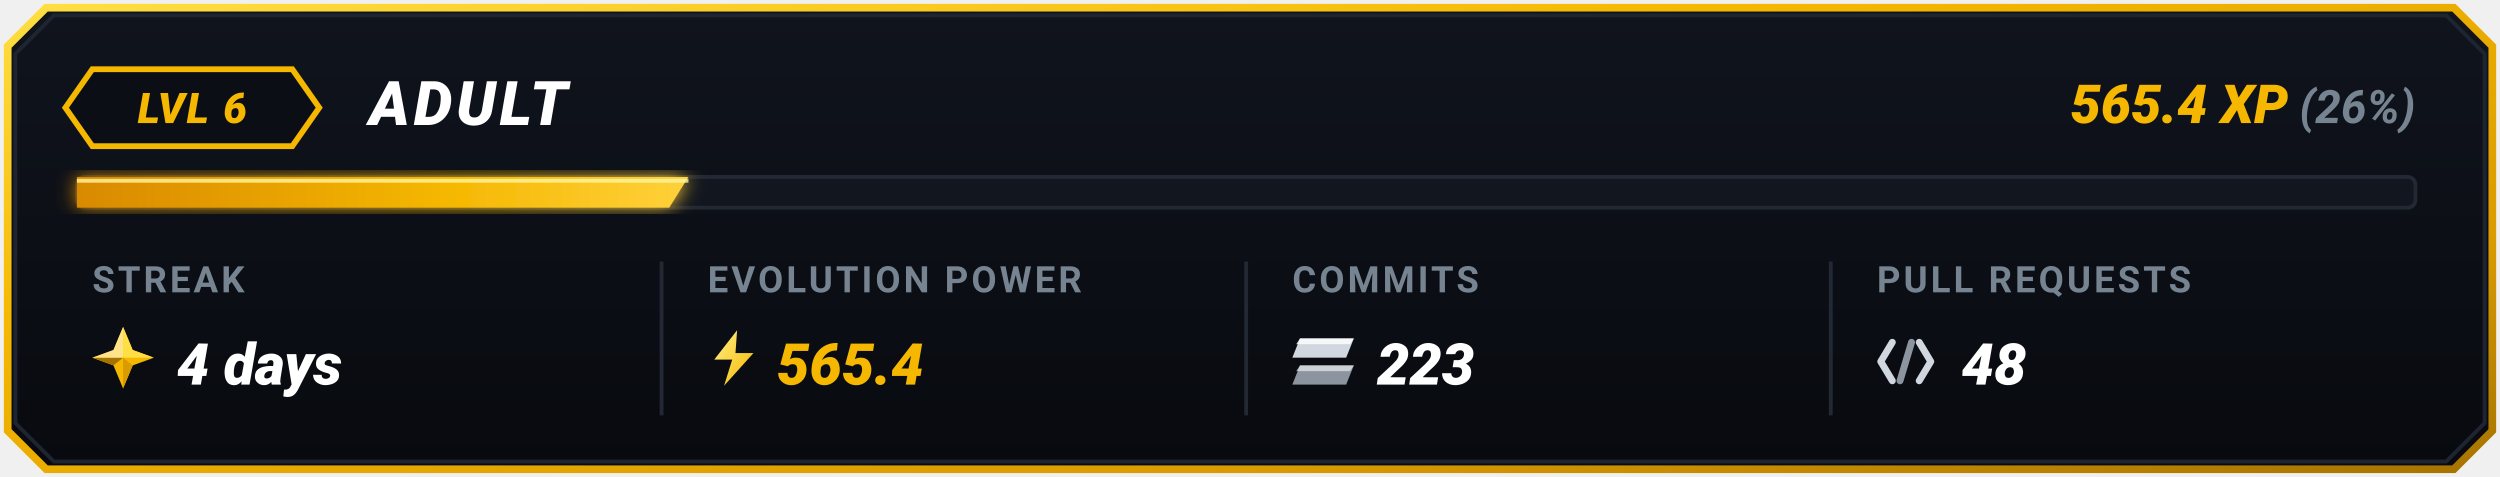
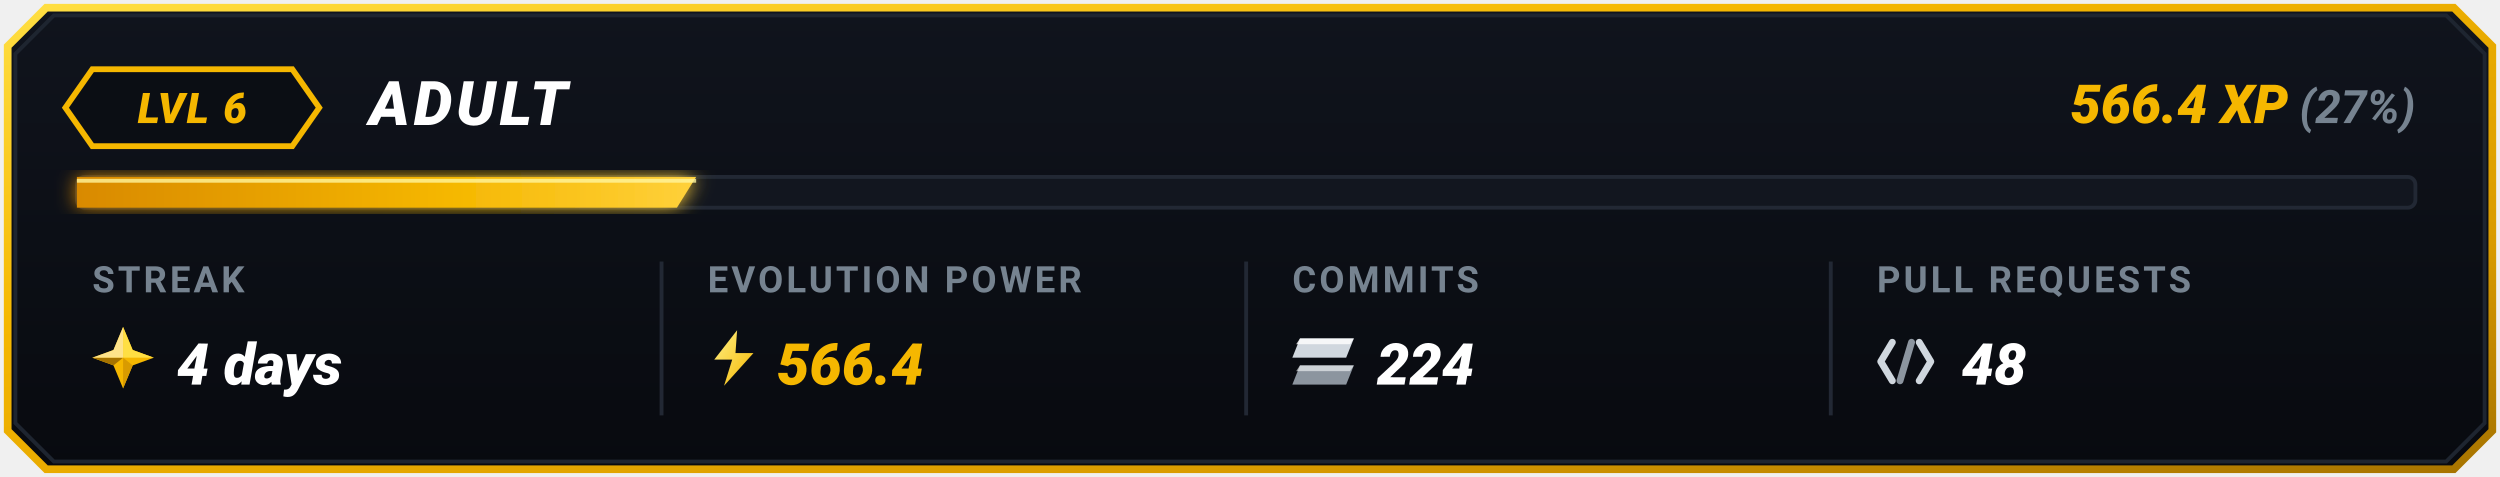
<svg xmlns="http://www.w3.org/2000/svg" viewBox="0 0 650 124" width="650" height="124">
  <defs>
    <linearGradient id="goldBorder" x1="0%" y1="0%" x2="100%" y2="100%">
      <stop offset="0%" stop-color="#FFDF43" />
      <stop offset="35%" stop-color="#F5B700" />
      <stop offset="75%" stop-color="#D99B00" />
      <stop offset="100%" stop-color="#A67300" />
    </linearGradient>
    <linearGradient id="cardBg" x1="0%" y1="0%" x2="0%" y2="100%">
      <stop offset="0%" stop-color="#10141D" />
      <stop offset="100%" stop-color="#080A0F" />
    </linearGradient>
    <linearGradient id="barGrad" x1="0%" y1="0%" x2="100%" y2="0%">
      <stop offset="0%" stop-color="#D98A00" />
      <stop offset="60%" stop-color="#F5B700" />
      <stop offset="100%" stop-color="#FFD13B" />
    </linearGradient>
    <linearGradient id="boltGrad" x1="0%" y1="0%" x2="100%" y2="100%">
      <stop offset="0%" stop-color="#FFF085" />
      <stop offset="100%" stop-color="#F5B700" />
    </linearGradient>
    <filter id="softGlow" x="-20%" y="-20%" width="140%" height="140%">
      <feGaussianBlur stdDeviation="2.5" result="blur" />
      <feComposite in="SourceGraphic" in2="blur" operator="over" />
    </filter>
  </defs>
  <path d="M 12,2 L 638,2 L 648,12 L 648,112 L 638,122 L 12,122 L 2,112 L 2,12 Z" fill="url(#cardBg)" stroke="url(#goldBorder)" stroke-width="2" />
  <path d="M 14,4 L 636,4 L 646,14 L 646,110 L 636,120 L 14,120 L 4,110 L 4,14 Z" fill="none" stroke="#1E2530" stroke-width="1" />
  <g id="topRow">
    <polygon points="24,18 76,18 83,28 76,38 24,38 17,28" fill="#0B0E14" stroke="#F5B700" stroke-width="1.5" />
    <text x="50" y="32" fill="#F5B700" font-family="-apple-system, BlinkMacSystemFont, 'Segoe UI', Roboto, 'Montserrat', sans-serif" font-size="11" font-weight="900" font-style="italic" text-anchor="middle" letter-spacing="0.5">LVL 6</text>
    <text x="96" y="32.5" fill="#FFFFFF" font-family="-apple-system, BlinkMacSystemFont, 'Segoe UI', Roboto, 'Montserrat', sans-serif" font-size="16" font-weight="900" font-style="italic" letter-spacing="1">ADULT</text>
    <text x="628" y="32" text-anchor="end" font-family="-apple-system, BlinkMacSystemFont, 'Segoe UI', Roboto, 'Montserrat', sans-serif">
-       <tspan fill="#F5B700" font-size="14" font-weight="900" font-style="italic">565.4 XP</tspan>
-       <tspan fill="#768390" font-size="12" font-weight="700" font-style="italic"> (26%)</tspan>
+       <tspan fill="#F5B700" font-size="14" font-weight="900" font-style="italic">566.4 XP</tspan>
+       <tspan fill="#768390" font-size="12" font-weight="700" font-style="italic"> (27%)</tspan>
    </text>
  </g>
  <g id="progressBar">
    <rect x="20" y="46" width="608" height="8" rx="2" fill="#12161F" stroke="#222834" stroke-width="1" />
-     <polygon points="20,46 179,46 174,54 20,54" fill="url(#barGrad)" filter="url(#softGlow)" />
-     <line x1="20" y1="47" x2="179" y2="47" stroke="#FFF59D" stroke-width="1" stroke-opacity="0.8" />
+     <polygon points="20,46 181,46 176,54 20,54" fill="url(#barGrad)" filter="url(#softGlow)" />
+     <line x1="20" y1="47" x2="181" y2="47" stroke="#FFF59D" stroke-width="1" stroke-opacity="0.8" />
  </g>
  <line x1="172" y1="68" x2="172" y2="108" stroke="#222834" stroke-width="1" />
  <line x1="324" y1="68" x2="324" y2="108" stroke="#222834" stroke-width="1" />
  <line x1="476" y1="68" x2="476" y2="108" stroke="#222834" stroke-width="1" />
  <g id="colStreak">
    <text x="24" y="76" fill="#768390" font-family="-apple-system, BlinkMacSystemFont, 'Segoe UI', Roboto, sans-serif" font-size="9.5" font-weight="700" letter-spacing="0.8">STREAK</text>
    <g transform="translate(24, 85)">
      <polygon points="8,0 10.5,6 16,8 10.5,10 8,16 5.5,10 0,8 5.5,6" fill="#F5B700" />
      <polygon points="8,0 10.5,6 16,8 8,8" fill="#FFDF43" />
      <polygon points="8,8 10.5,10 8,16" fill="#D99B00" />
      <polygon points="8,8 5.5,10 0,8" fill="#A67300" />
      <polygon points="0,8 5.5,6 8,0 8,8" fill="#FFEBA3" opacity="0.85" />
    </g>
    <text x="46" y="100" fill="#FFFFFF" font-family="-apple-system, BlinkMacSystemFont, 'Segoe UI', Roboto, sans-serif" font-size="15" font-weight="900" font-style="italic">4 days</text>
  </g>
  <g id="colEvolutionPower">
    <text x="184" y="76" fill="#768390" font-family="-apple-system, BlinkMacSystemFont, 'Segoe UI', Roboto, sans-serif" font-size="9.5" font-weight="700" letter-spacing="0.8">EVOLUTION POWER</text>
    <g transform="translate(184, 85) scale(0.85)">
      <polygon points="9,1 2,10 7.5,10 5,18 14,8 8.5,8" fill="url(#boltGrad)" />
    </g>
-     <text x="202" y="100" fill="#F5B700" font-family="-apple-system, BlinkMacSystemFont, 'Segoe UI', Roboto, sans-serif" font-size="15" font-weight="900" font-style="italic">565.4</text>
+     <text x="202" y="100" fill="#F5B700" font-family="-apple-system, BlinkMacSystemFont, 'Segoe UI', Roboto, sans-serif" font-size="15" font-weight="900" font-style="italic">566.4</text>
  </g>
  <g id="colCommits">
    <text x="336" y="76" fill="#768390" font-family="-apple-system, BlinkMacSystemFont, 'Segoe UI', Roboto, sans-serif" font-size="9.5" font-weight="700" letter-spacing="0.8">COMMITS</text>
    <g transform="translate(336, 88)">
      <polygon points="2,0 16,0 14,5 0,5" fill="#D0D7DE" />
      <polygon points="2,0 16,0 15,1.5 1,1.5" fill="#FFFFFF" opacity="0.8" />
      <polygon points="2,7 16,7 14,12 0,12" fill="#8C959F" />
      <polygon points="2,7 16,7 15,8.5 1,8.5" fill="#F6F8FA" opacity="0.6" />
    </g>
-     <text x="358" y="100" fill="#FFFFFF" font-family="-apple-system, BlinkMacSystemFont, 'Segoe UI', Roboto, sans-serif" font-size="15" font-weight="900" font-style="italic">223</text>
+     <text x="358" y="100" fill="#FFFFFF" font-family="-apple-system, BlinkMacSystemFont, 'Segoe UI', Roboto, sans-serif" font-size="15" font-weight="900" font-style="italic">224</text>
  </g>
  <g id="colPullRequests">
    <text x="488" y="76" fill="#768390" font-family="-apple-system, BlinkMacSystemFont, 'Segoe UI', Roboto, sans-serif" font-size="9.5" font-weight="700" letter-spacing="0.8">PULL REQUESTS</text>
    <g transform="translate(488, 87)">
      <path d="M 4,2 L 1,7 L 4,12" fill="none" stroke="#D0D7DE" stroke-width="1.8" stroke-linecap="round" stroke-linejoin="round" />
      <line x1="9" y1="2" x2="6" y2="12" stroke="#8C959F" stroke-width="1.8" stroke-linecap="round" />
      <path d="M 11,2 L 14,7 L 11,12" fill="none" stroke="#D0D7DE" stroke-width="1.8" stroke-linecap="round" stroke-linejoin="round" />
    </g>
    <text x="510" y="100" fill="#FFFFFF" font-family="-apple-system, BlinkMacSystemFont, 'Segoe UI', Roboto, sans-serif" font-size="15" font-weight="900" font-style="italic">48</text>
  </g>
</svg>
